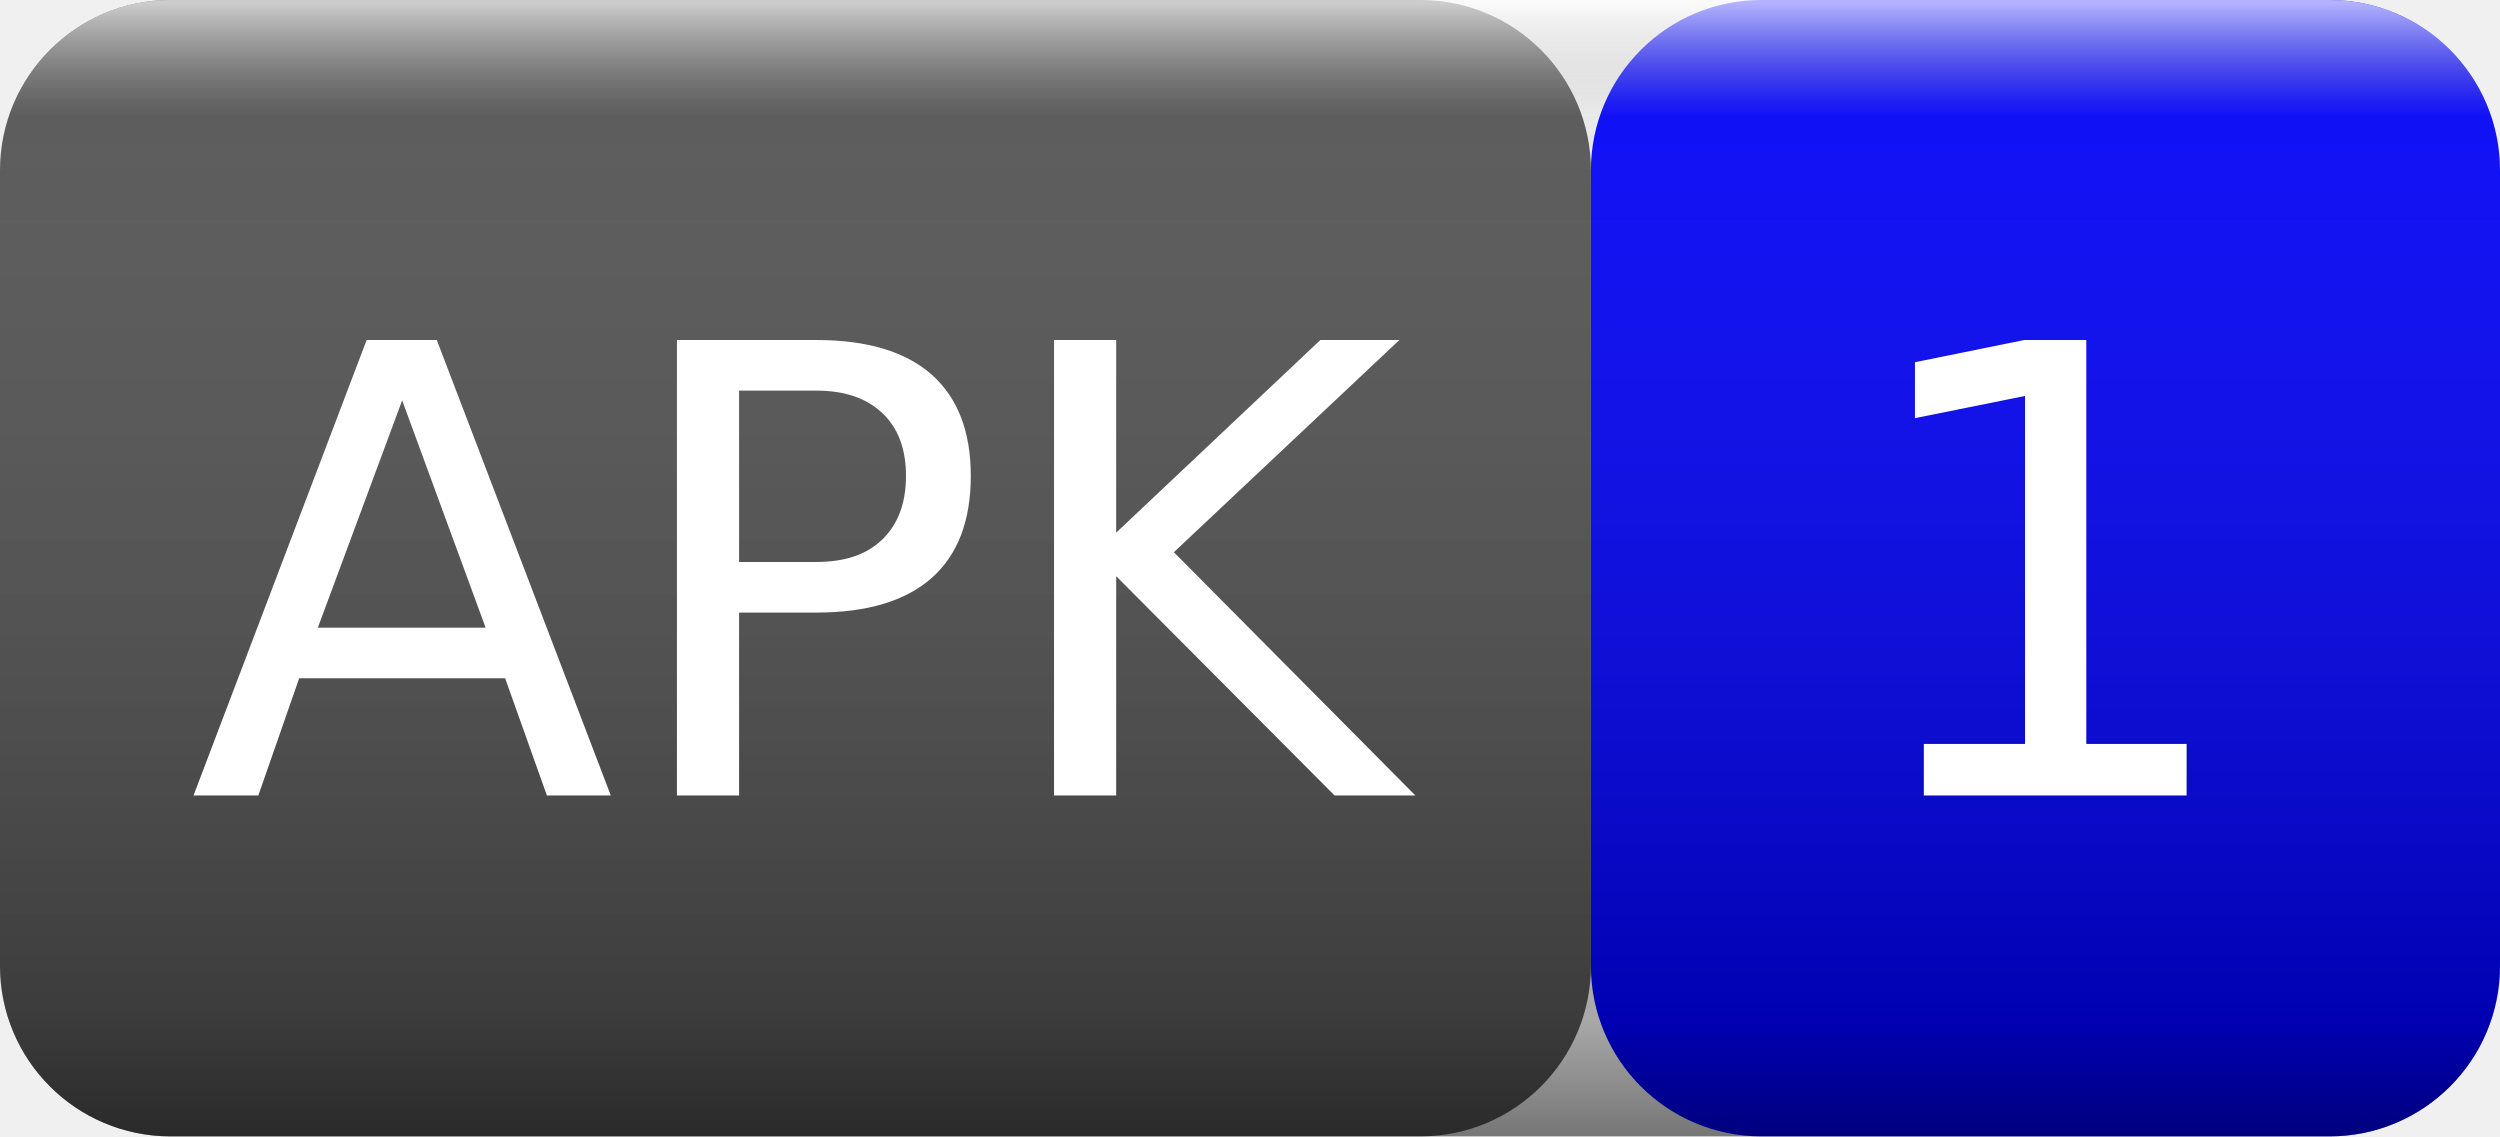
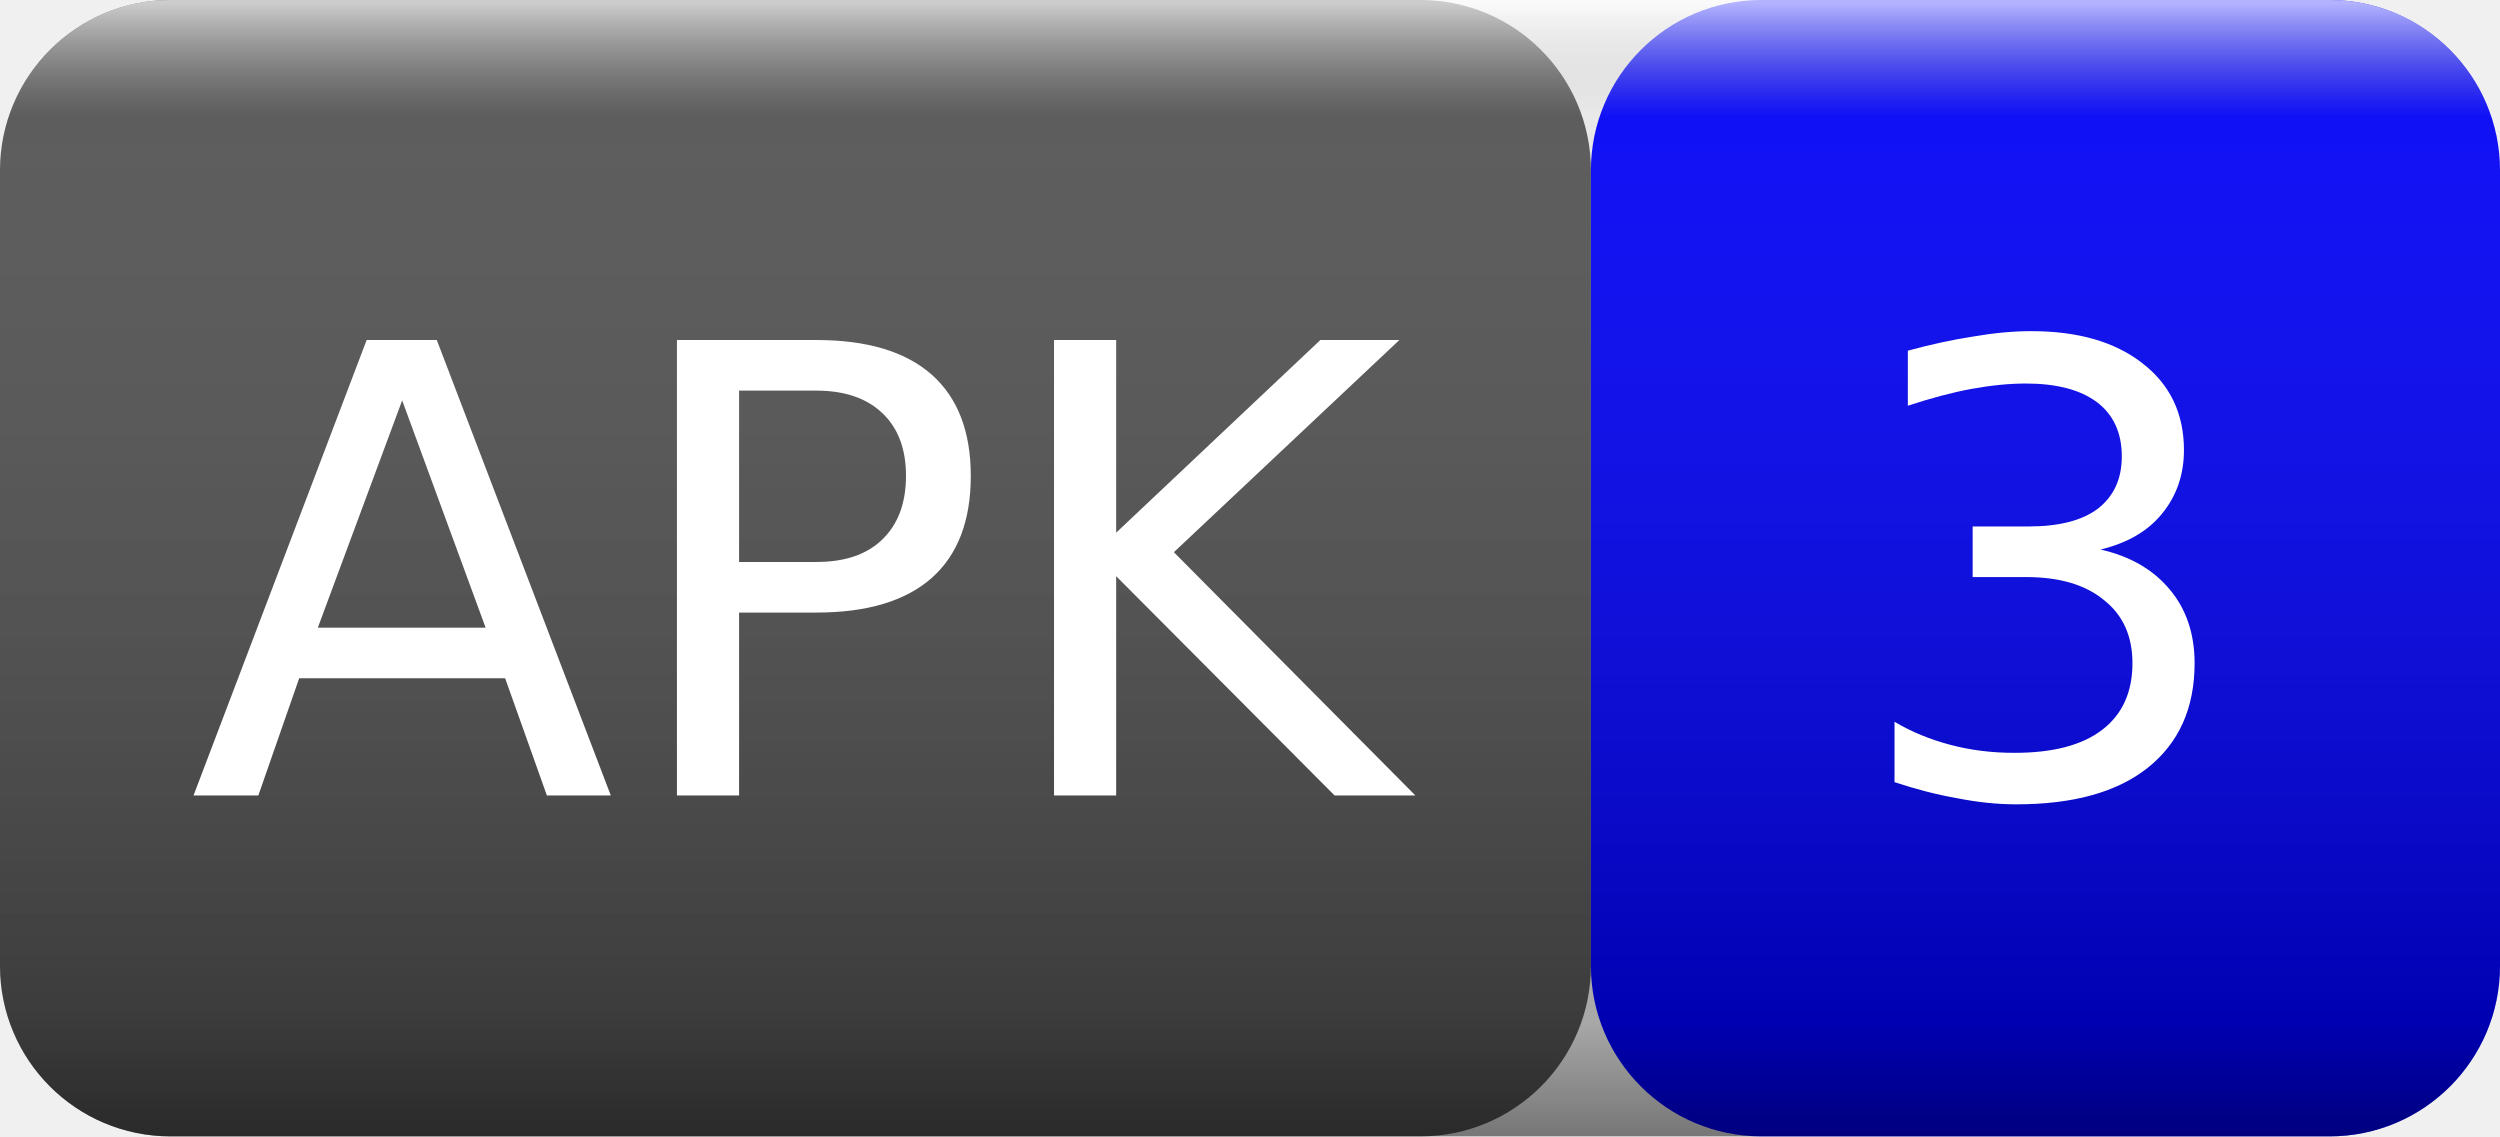
<svg xmlns="http://www.w3.org/2000/svg" width="44" height="20">
  <linearGradient id="smooth" x2="0" y2="100%">
    <stop offset="0" stop-color="#fff" stop-opacity=".7" />
    <stop offset=".1" stop-color="#aaa" stop-opacity=".1" />
    <stop offset=".9" stop-color="#000" stop-opacity=".3" />
    <stop offset="1" stop-color="#000" stop-opacity=".5" />
  </linearGradient>
  <rect rx="3" width="28" height="20" fill="#555" />
  <rect rx="3" x="28" width="16" height="20" fill="blue" />
  <rect rx="3" width="44" height="20" fill="url(#smooth)" />
  <g fill="#fff" text-anchor="middle" font-family="Verdana,Geneva,DejaVu Sans,sans-serif" font-size="11">
    <text x="14" y="14">APK</text>
-     <text x="36" y="14">1</text>
+     <text x="36" y="14">3</text>
  </g>
</svg>
